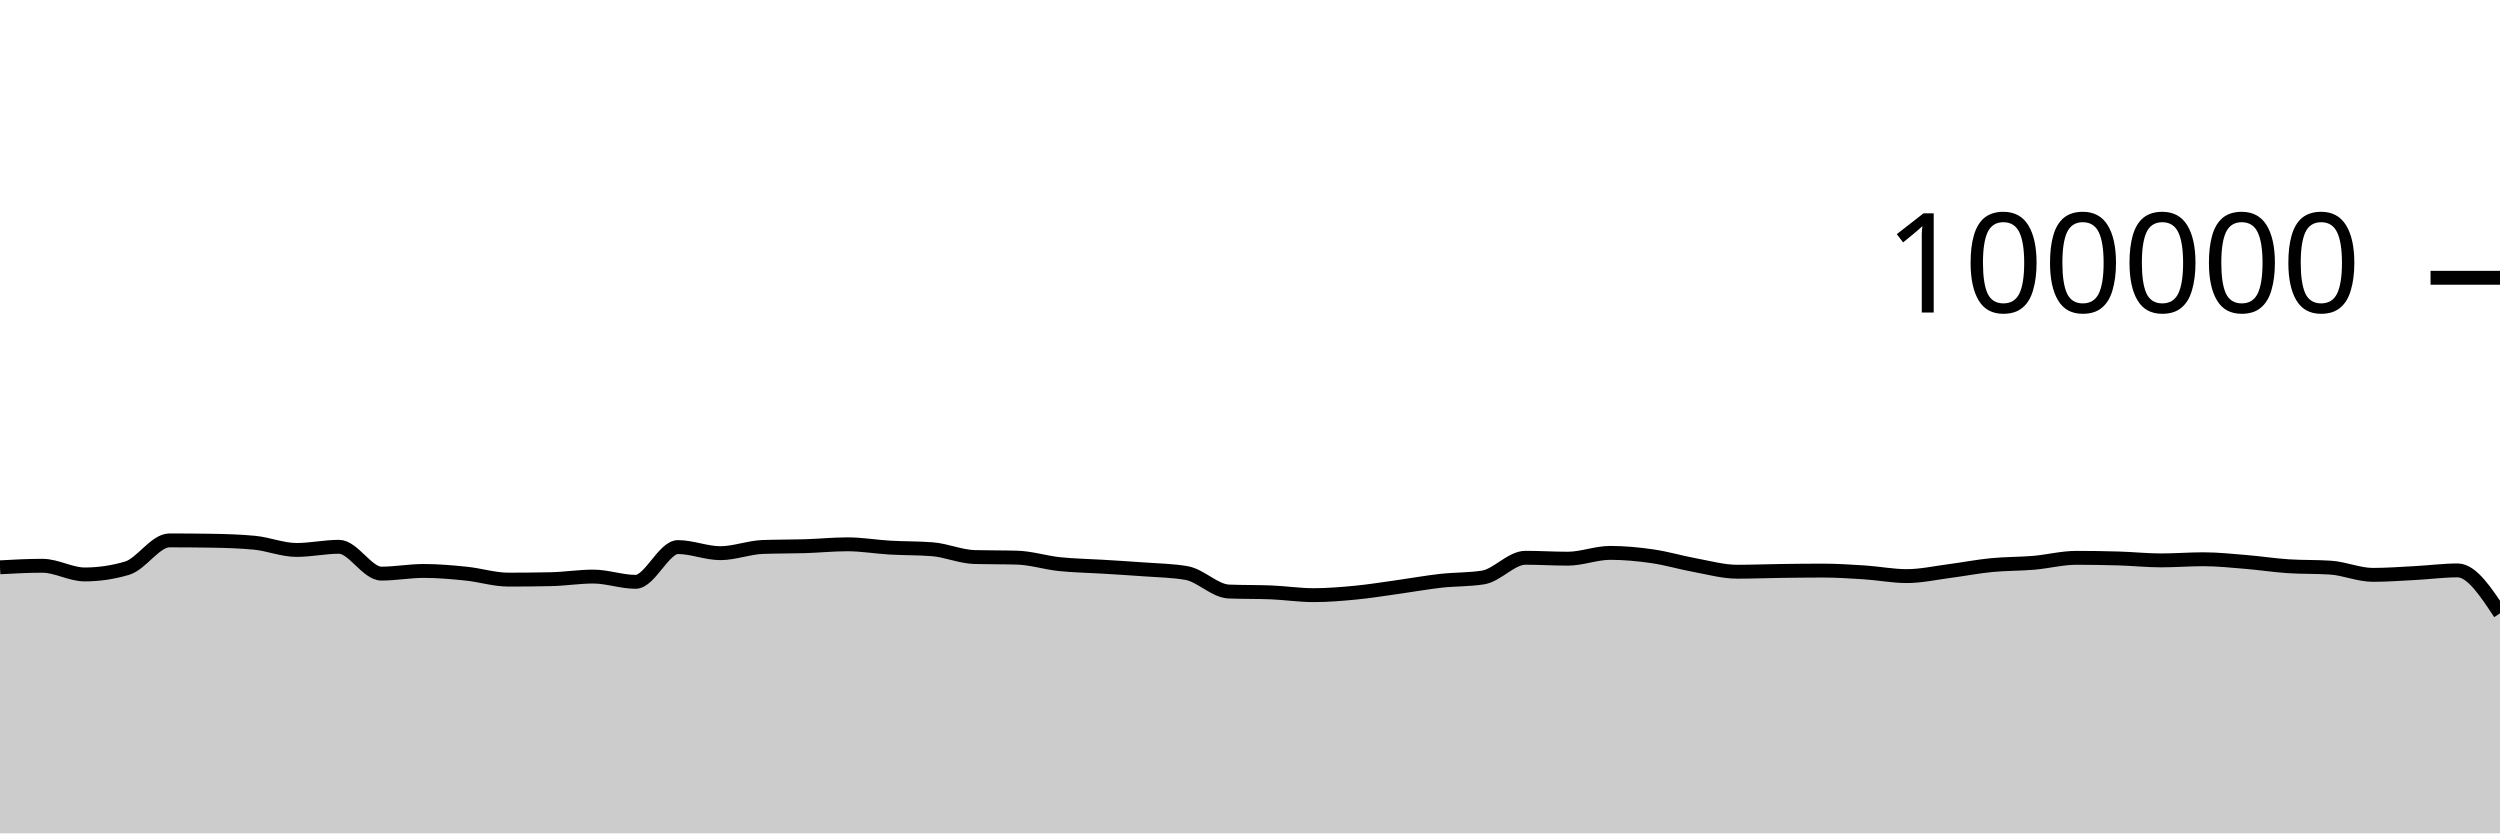
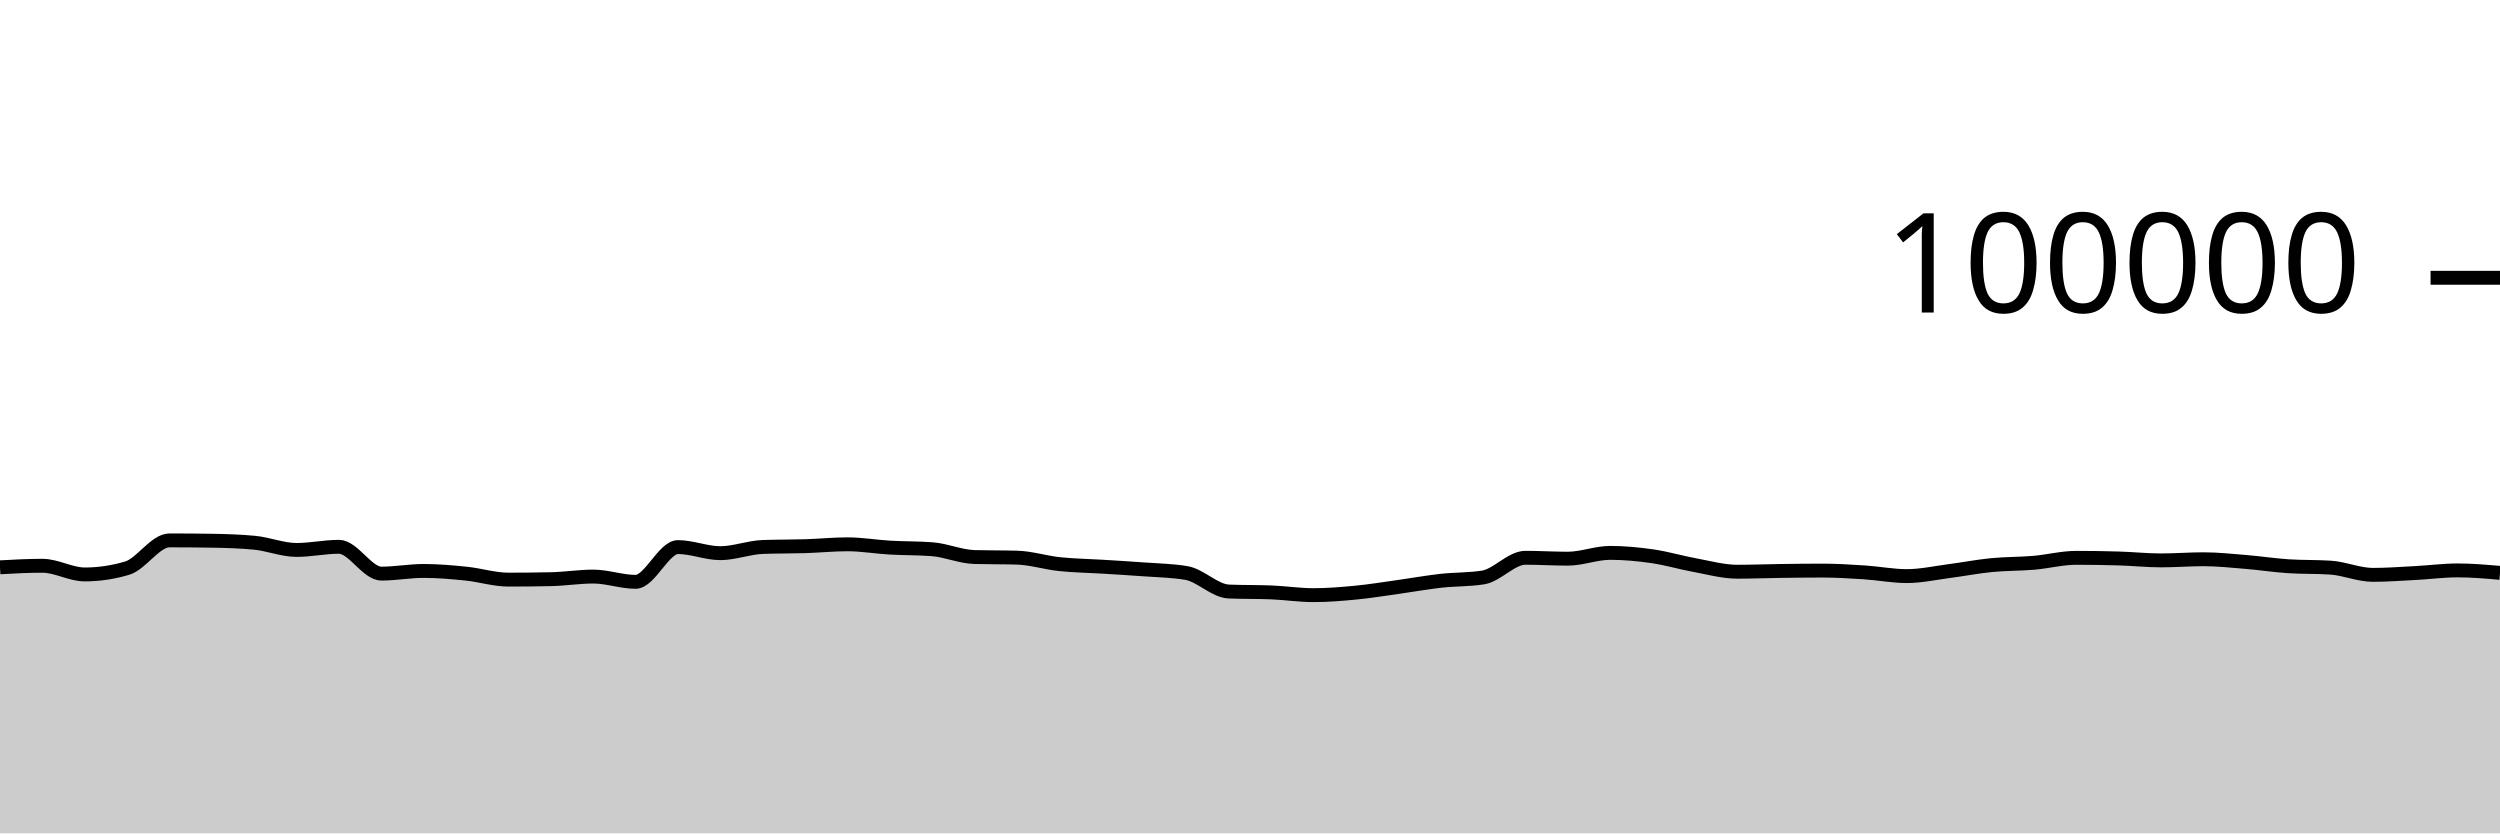
<svg xmlns="http://www.w3.org/2000/svg" viewBox="0 0 180 60">
  <g transform="translate(0,20)">
-     <path class="area" fill="rgba(0, 0, 0, 0.2)" d="M0,20.846C1.017,20.79,2.034,20.735,3.051,20.735C4.068,20.735,5.085,21.36,6.102,21.36C7.119,21.36,8.136,21.209,9.153,20.908C10.169,20.607,11.186,18.908,12.203,18.908C13.22,18.908,14.237,18.916,15.254,18.932C16.271,18.949,17.288,18.98,18.305,19.075C19.322,19.17,20.339,19.596,21.356,19.596C22.373,19.596,23.39,19.369,24.407,19.369C25.424,19.369,26.441,21.3,27.458,21.3C28.475,21.3,29.492,21.108,30.508,21.108C31.525,21.108,32.542,21.198,33.559,21.302C34.576,21.406,35.593,21.733,36.61,21.733C37.627,21.733,38.644,21.722,39.661,21.701C40.678,21.68,41.695,21.513,42.712,21.513C43.729,21.513,44.746,21.892,45.763,21.892C46.78,21.892,47.797,19.39,48.814,19.39C49.831,19.39,50.847,19.828,51.864,19.828C52.881,19.828,53.898,19.419,54.915,19.382C55.932,19.344,56.949,19.357,57.966,19.326C58.983,19.294,60,19.19,61.017,19.19C62.034,19.19,63.051,19.368,64.068,19.427C65.085,19.486,66.102,19.466,67.119,19.544C68.136,19.623,69.153,20.079,70.169,20.107C71.186,20.135,72.203,20.121,73.22,20.15C74.237,20.178,75.254,20.508,76.271,20.616C77.288,20.724,78.305,20.735,79.322,20.798C80.339,20.861,81.356,20.919,82.373,20.996C83.39,21.072,84.407,21.083,85.424,21.257C86.441,21.431,87.458,22.548,88.475,22.59C89.492,22.632,90.508,22.611,91.525,22.652C92.542,22.694,93.559,22.851,94.576,22.851C95.593,22.851,96.61,22.766,97.627,22.668C98.644,22.569,99.661,22.402,100.678,22.26C101.695,22.118,102.712,21.932,103.729,21.818C104.746,21.704,105.763,21.738,106.78,21.578C107.797,21.417,108.814,20.16,109.831,20.16C110.847,20.16,111.864,20.225,112.881,20.225C113.898,20.225,114.915,19.807,115.932,19.807C116.949,19.807,117.966,19.904,118.983,20.052C120,20.199,121.017,20.506,122.034,20.691C123.051,20.877,124.068,21.164,125.085,21.164C126.102,21.164,127.119,21.124,128.136,21.11C129.153,21.096,130.169,21.082,131.186,21.082C132.203,21.082,133.22,21.145,134.237,21.211C135.254,21.277,136.271,21.479,137.288,21.479C138.305,21.479,139.322,21.251,140.339,21.119C141.356,20.987,142.373,20.787,143.39,20.688C144.407,20.588,145.424,20.607,146.441,20.52C147.458,20.432,148.475,20.164,149.492,20.164C150.508,20.164,151.525,20.179,152.542,20.209C153.559,20.239,154.576,20.348,155.593,20.348C156.61,20.348,157.627,20.266,158.644,20.266C159.661,20.266,160.678,20.375,161.695,20.459C162.712,20.542,163.729,20.701,164.746,20.768C165.763,20.835,166.78,20.802,167.797,20.869C168.814,20.936,169.831,21.39,170.847,21.39C171.864,21.39,172.881,21.313,173.898,21.259C174.915,21.206,175.932,21.069,176.949,21.069C177.966,21.069,178.983,22.615,180,24.161L180,40C178.983,40,177.966,40,176.949,40C175.932,40,174.915,40,173.898,40C172.881,40,171.864,40,170.847,40C169.831,40,168.814,40,167.797,40C166.78,40,165.763,40,164.746,40C163.729,40,162.712,40,161.695,40C160.678,40,159.661,40,158.644,40C157.627,40,156.61,40,155.593,40C154.576,40,153.559,40,152.542,40C151.525,40,150.508,40,149.492,40C148.475,40,147.458,40,146.441,40C145.424,40,144.407,40,143.39,40C142.373,40,141.356,40,140.339,40C139.322,40,138.305,40,137.288,40C136.271,40,135.254,40,134.237,40C133.22,40,132.203,40,131.186,40C130.169,40,129.153,40,128.136,40C127.119,40,126.102,40,125.085,40C124.068,40,123.051,40,122.034,40C121.017,40,120,40,118.983,40C117.966,40,116.949,40,115.932,40C114.915,40,113.898,40,112.881,40C111.864,40,110.847,40,109.831,40C108.814,40,107.797,40,106.78,40C105.763,40,104.746,40,103.729,40C102.712,40,101.695,40,100.678,40C99.661,40,98.644,40,97.627,40C96.61,40,95.593,40,94.576,40C93.559,40,92.542,40,91.525,40C90.508,40,89.492,40,88.475,40C87.458,40,86.441,40,85.424,40C84.407,40,83.39,40,82.373,40C81.356,40,80.339,40,79.322,40C78.305,40,77.288,40,76.271,40C75.254,40,74.237,40,73.22,40C72.203,40,71.186,40,70.169,40C69.153,40,68.136,40,67.119,40C66.102,40,65.085,40,64.068,40C63.051,40,62.034,40,61.017,40C60,40,58.983,40,57.966,40C56.949,40,55.932,40,54.915,40C53.898,40,52.881,40,51.864,40C50.847,40,49.831,40,48.814,40C47.797,40,46.78,40,45.763,40C44.746,40,43.729,40,42.712,40C41.695,40,40.678,40,39.661,40C38.644,40,37.627,40,36.61,40C35.593,40,34.576,40,33.559,40C32.542,40,31.525,40,30.508,40C29.492,40,28.475,40,27.458,40C26.441,40,25.424,40,24.407,40C23.39,40,22.373,40,21.356,40C20.339,40,19.322,40,18.305,40C17.288,40,16.271,40,15.254,40C14.237,40,13.22,40,12.203,40C11.186,40,10.169,40,9.153,40C8.136,40,7.119,40,6.102,40C5.085,40,4.068,40,3.051,40C2.034,40,1.017,40,0,40Z" />
-     <path class="line" stroke="black" fill="none" d="M0,20.846C1.017,20.79,2.034,20.735,3.051,20.735C4.068,20.735,5.085,21.36,6.102,21.36C7.119,21.36,8.136,21.209,9.153,20.908C10.169,20.607,11.186,18.908,12.203,18.908C13.22,18.908,14.237,18.916,15.254,18.932C16.271,18.949,17.288,18.98,18.305,19.075C19.322,19.17,20.339,19.596,21.356,19.596C22.373,19.596,23.39,19.369,24.407,19.369C25.424,19.369,26.441,21.3,27.458,21.3C28.475,21.3,29.492,21.108,30.508,21.108C31.525,21.108,32.542,21.198,33.559,21.302C34.576,21.406,35.593,21.733,36.61,21.733C37.627,21.733,38.644,21.722,39.661,21.701C40.678,21.68,41.695,21.513,42.712,21.513C43.729,21.513,44.746,21.892,45.763,21.892C46.78,21.892,47.797,19.39,48.814,19.39C49.831,19.39,50.847,19.828,51.864,19.828C52.881,19.828,53.898,19.419,54.915,19.382C55.932,19.344,56.949,19.357,57.966,19.326C58.983,19.294,60,19.19,61.017,19.19C62.034,19.19,63.051,19.368,64.068,19.427C65.085,19.486,66.102,19.466,67.119,19.544C68.136,19.623,69.153,20.079,70.169,20.107C71.186,20.135,72.203,20.121,73.22,20.15C74.237,20.178,75.254,20.508,76.271,20.616C77.288,20.724,78.305,20.735,79.322,20.798C80.339,20.861,81.356,20.919,82.373,20.996C83.39,21.072,84.407,21.083,85.424,21.257C86.441,21.431,87.458,22.548,88.475,22.59C89.492,22.632,90.508,22.611,91.525,22.652C92.542,22.694,93.559,22.851,94.576,22.851C95.593,22.851,96.61,22.766,97.627,22.668C98.644,22.569,99.661,22.402,100.678,22.26C101.695,22.118,102.712,21.932,103.729,21.818C104.746,21.704,105.763,21.738,106.78,21.578C107.797,21.417,108.814,20.16,109.831,20.16C110.847,20.16,111.864,20.225,112.881,20.225C113.898,20.225,114.915,19.807,115.932,19.807C116.949,19.807,117.966,19.904,118.983,20.052C120,20.199,121.017,20.506,122.034,20.691C123.051,20.877,124.068,21.164,125.085,21.164C126.102,21.164,127.119,21.124,128.136,21.11C129.153,21.096,130.169,21.082,131.186,21.082C132.203,21.082,133.22,21.145,134.237,21.211C135.254,21.277,136.271,21.479,137.288,21.479C138.305,21.479,139.322,21.251,140.339,21.119C141.356,20.987,142.373,20.787,143.39,20.688C144.407,20.588,145.424,20.607,146.441,20.52C147.458,20.432,148.475,20.164,149.492,20.164C150.508,20.164,151.525,20.179,152.542,20.209C153.559,20.239,154.576,20.348,155.593,20.348C156.61,20.348,157.627,20.266,158.644,20.266C159.661,20.266,160.678,20.375,161.695,20.459C162.712,20.542,163.729,20.701,164.746,20.768C165.763,20.835,166.78,20.802,167.797,20.869C168.814,20.936,169.831,21.39,170.847,21.39C171.864,21.39,172.881,21.313,173.898,21.259C174.915,21.206,175.932,21.069,176.949,21.069C177.966,21.069,178.983,22.615,180,24.161" />
+     <path class="area" fill="rgba(0, 0, 0, 0.2)" d="M0,20.846C1.017,20.79,2.034,20.735,3.051,20.735C4.068,20.735,5.085,21.36,6.102,21.36C7.119,21.36,8.136,21.209,9.153,20.908C10.169,20.607,11.186,18.908,12.203,18.908C13.22,18.908,14.237,18.916,15.254,18.932C16.271,18.949,17.288,18.98,18.305,19.075C19.322,19.17,20.339,19.596,21.356,19.596C22.373,19.596,23.39,19.369,24.407,19.369C25.424,19.369,26.441,21.3,27.458,21.3C28.475,21.3,29.492,21.108,30.508,21.108C31.525,21.108,32.542,21.198,33.559,21.302C34.576,21.406,35.593,21.733,36.61,21.733C37.627,21.733,38.644,21.722,39.661,21.701C40.678,21.68,41.695,21.513,42.712,21.513C43.729,21.513,44.746,21.892,45.763,21.892C46.78,21.892,47.797,19.39,48.814,19.39C49.831,19.39,50.847,19.828,51.864,19.828C52.881,19.828,53.898,19.419,54.915,19.382C55.932,19.344,56.949,19.357,57.966,19.326C58.983,19.294,60,19.19,61.017,19.19C62.034,19.19,63.051,19.368,64.068,19.427C65.085,19.486,66.102,19.466,67.119,19.544C68.136,19.623,69.153,20.079,70.169,20.107C71.186,20.135,72.203,20.121,73.22,20.15C74.237,20.178,75.254,20.508,76.271,20.616C77.288,20.724,78.305,20.735,79.322,20.798C80.339,20.861,81.356,20.919,82.373,20.996C83.39,21.072,84.407,21.083,85.424,21.257C86.441,21.431,87.458,22.548,88.475,22.59C89.492,22.632,90.508,22.611,91.525,22.652C92.542,22.694,93.559,22.851,94.576,22.851C95.593,22.851,96.61,22.766,97.627,22.668C98.644,22.569,99.661,22.402,100.678,22.26C101.695,22.118,102.712,21.932,103.729,21.818C104.746,21.704,105.763,21.738,106.78,21.578C107.797,21.417,108.814,20.16,109.831,20.16C110.847,20.16,111.864,20.225,112.881,20.225C113.898,20.225,114.915,19.807,115.932,19.807C116.949,19.807,117.966,19.904,118.983,20.052C120,20.199,121.017,20.506,122.034,20.691C123.051,20.877,124.068,21.164,125.085,21.164C126.102,21.164,127.119,21.124,128.136,21.11C129.153,21.096,130.169,21.082,131.186,21.082C132.203,21.082,133.22,21.145,134.237,21.211C135.254,21.277,136.271,21.479,137.288,21.479C138.305,21.479,139.322,21.251,140.339,21.119C141.356,20.987,142.373,20.787,143.39,20.688C144.407,20.588,145.424,20.607,146.441,20.52C147.458,20.432,148.475,20.164,149.492,20.164C150.508,20.164,151.525,20.179,152.542,20.209C153.559,20.239,154.576,20.348,155.593,20.348C156.61,20.348,157.627,20.266,158.644,20.266C159.661,20.266,160.678,20.375,161.695,20.459C162.712,20.542,163.729,20.701,164.746,20.768C165.763,20.835,166.78,20.802,167.797,20.869C168.814,20.936,169.831,21.39,170.847,21.39C171.864,21.39,172.881,21.313,173.898,21.259C174.915,21.206,175.932,21.069,176.949,21.069C177.966,21.069,178.983,21.158,180,21.247L180,40C178.983,40,177.966,40,176.949,40C175.932,40,174.915,40,173.898,40C172.881,40,171.864,40,170.847,40C169.831,40,168.814,40,167.797,40C166.78,40,165.763,40,164.746,40C163.729,40,162.712,40,161.695,40C160.678,40,159.661,40,158.644,40C157.627,40,156.61,40,155.593,40C154.576,40,153.559,40,152.542,40C151.525,40,150.508,40,149.492,40C148.475,40,147.458,40,146.441,40C145.424,40,144.407,40,143.39,40C142.373,40,141.356,40,140.339,40C139.322,40,138.305,40,137.288,40C136.271,40,135.254,40,134.237,40C133.22,40,132.203,40,131.186,40C130.169,40,129.153,40,128.136,40C127.119,40,126.102,40,125.085,40C124.068,40,123.051,40,122.034,40C121.017,40,120,40,118.983,40C117.966,40,116.949,40,115.932,40C114.915,40,113.898,40,112.881,40C111.864,40,110.847,40,109.831,40C108.814,40,107.797,40,106.78,40C105.763,40,104.746,40,103.729,40C102.712,40,101.695,40,100.678,40C99.661,40,98.644,40,97.627,40C96.61,40,95.593,40,94.576,40C93.559,40,92.542,40,91.525,40C90.508,40,89.492,40,88.475,40C87.458,40,86.441,40,85.424,40C84.407,40,83.39,40,82.373,40C81.356,40,80.339,40,79.322,40C78.305,40,77.288,40,76.271,40C75.254,40,74.237,40,73.22,40C72.203,40,71.186,40,70.169,40C69.153,40,68.136,40,67.119,40C66.102,40,65.085,40,64.068,40C63.051,40,62.034,40,61.017,40C60,40,58.983,40,57.966,40C56.949,40,55.932,40,54.915,40C53.898,40,52.881,40,51.864,40C50.847,40,49.831,40,48.814,40C47.797,40,46.78,40,45.763,40C44.746,40,43.729,40,42.712,40C41.695,40,40.678,40,39.661,40C38.644,40,37.627,40,36.61,40C35.593,40,34.576,40,33.559,40C32.542,40,31.525,40,30.508,40C29.492,40,28.475,40,27.458,40C26.441,40,25.424,40,24.407,40C23.39,40,22.373,40,21.356,40C20.339,40,19.322,40,18.305,40C17.288,40,16.271,40,15.254,40C14.237,40,13.22,40,12.203,40C11.186,40,10.169,40,9.153,40C8.136,40,7.119,40,6.102,40C5.085,40,4.068,40,3.051,40C2.034,40,1.017,40,0,40Z" />
+     <path class="line" stroke="black" fill="none" d="M0,20.846C1.017,20.79,2.034,20.735,3.051,20.735C4.068,20.735,5.085,21.36,6.102,21.36C7.119,21.36,8.136,21.209,9.153,20.908C10.169,20.607,11.186,18.908,12.203,18.908C13.22,18.908,14.237,18.916,15.254,18.932C16.271,18.949,17.288,18.98,18.305,19.075C19.322,19.17,20.339,19.596,21.356,19.596C22.373,19.596,23.39,19.369,24.407,19.369C25.424,19.369,26.441,21.3,27.458,21.3C28.475,21.3,29.492,21.108,30.508,21.108C31.525,21.108,32.542,21.198,33.559,21.302C34.576,21.406,35.593,21.733,36.61,21.733C37.627,21.733,38.644,21.722,39.661,21.701C40.678,21.68,41.695,21.513,42.712,21.513C43.729,21.513,44.746,21.892,45.763,21.892C46.78,21.892,47.797,19.39,48.814,19.39C49.831,19.39,50.847,19.828,51.864,19.828C52.881,19.828,53.898,19.419,54.915,19.382C55.932,19.344,56.949,19.357,57.966,19.326C58.983,19.294,60,19.19,61.017,19.19C62.034,19.19,63.051,19.368,64.068,19.427C65.085,19.486,66.102,19.466,67.119,19.544C68.136,19.623,69.153,20.079,70.169,20.107C71.186,20.135,72.203,20.121,73.22,20.15C74.237,20.178,75.254,20.508,76.271,20.616C77.288,20.724,78.305,20.735,79.322,20.798C80.339,20.861,81.356,20.919,82.373,20.996C83.39,21.072,84.407,21.083,85.424,21.257C86.441,21.431,87.458,22.548,88.475,22.59C89.492,22.632,90.508,22.611,91.525,22.652C92.542,22.694,93.559,22.851,94.576,22.851C95.593,22.851,96.61,22.766,97.627,22.668C98.644,22.569,99.661,22.402,100.678,22.26C101.695,22.118,102.712,21.932,103.729,21.818C104.746,21.704,105.763,21.738,106.78,21.578C107.797,21.417,108.814,20.16,109.831,20.16C110.847,20.16,111.864,20.225,112.881,20.225C113.898,20.225,114.915,19.807,115.932,19.807C116.949,19.807,117.966,19.904,118.983,20.052C120,20.199,121.017,20.506,122.034,20.691C123.051,20.877,124.068,21.164,125.085,21.164C126.102,21.164,127.119,21.124,128.136,21.11C129.153,21.096,130.169,21.082,131.186,21.082C132.203,21.082,133.22,21.145,134.237,21.211C135.254,21.277,136.271,21.479,137.288,21.479C138.305,21.479,139.322,21.251,140.339,21.119C141.356,20.987,142.373,20.787,143.39,20.688C144.407,20.588,145.424,20.607,146.441,20.52C147.458,20.432,148.475,20.164,149.492,20.164C150.508,20.164,151.525,20.179,152.542,20.209C153.559,20.239,154.576,20.348,155.593,20.348C156.61,20.348,157.627,20.266,158.644,20.266C159.661,20.266,160.678,20.375,161.695,20.459C162.712,20.542,163.729,20.701,164.746,20.768C165.763,20.835,166.78,20.802,167.797,20.869C168.814,20.936,169.831,21.39,170.847,21.39C171.864,21.39,172.881,21.313,173.898,21.259C174.915,21.206,175.932,21.069,176.949,21.069C177.966,21.069,178.983,21.158,180,21.247" />
    <path class="axis-ceiling" stroke-width="1" stroke="black" fill="none" d="M175,0L180,0" />
    <text class="axis-ceiling-label" font-family="sans-serif" text-anchor="end" font-size="10px" x="170" y="2.5">100000</text>
  </g>
</svg>
